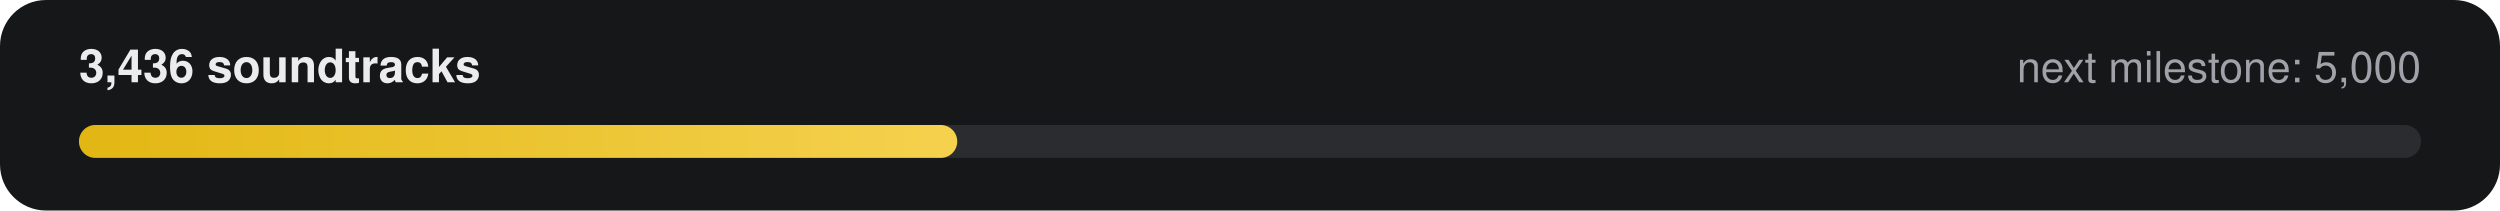
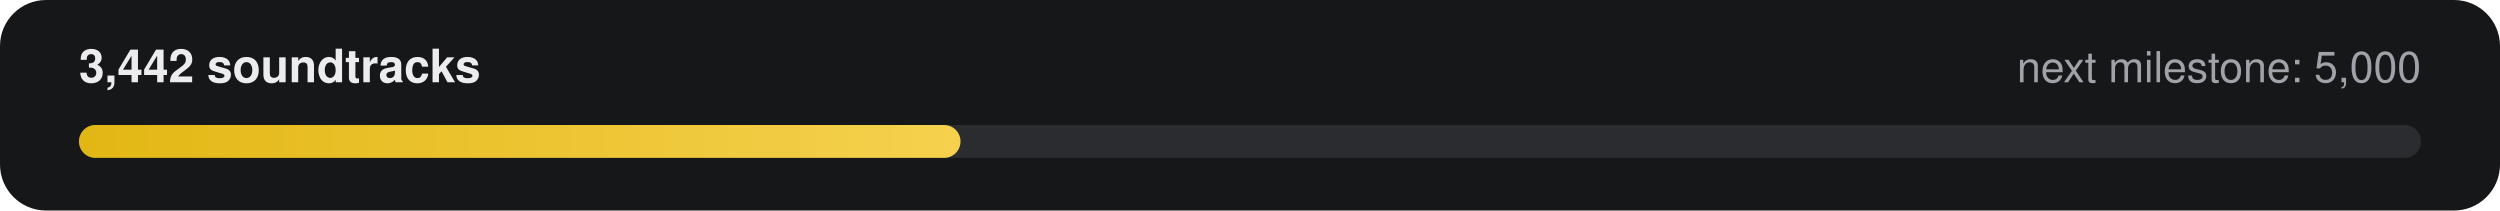
- <svg xmlns="http://www.w3.org/2000/svg" width="760" height="64" viewBox="0 0 760 64" role="img" aria-label="3,436 of 5,000 soundtracks">
+ <svg xmlns="http://www.w3.org/2000/svg" width="760" height="64" viewBox="0 0 760 64" role="img" aria-label="3,442 of 5,000 soundtracks">
  <defs>
    <linearGradient id="g" x1="0" x2="1">
      <stop offset="0" stop-color="#E2B714" />
      <stop offset="1" stop-color="#F5D14E" />
    </linearGradient>
  </defs>
  <rect width="760" height="64" rx="14" fill="#161718" />
-   <text x="24" y="25" fill="#ECECEE" font-family="-apple-system,Segoe UI,Helvetica,Arial,sans-serif" font-size="14" font-weight="600">3,436 soundtracks</text>
+   <text x="24" y="25" fill="#ECECEE" font-family="-apple-system,Segoe UI,Helvetica,Arial,sans-serif" font-size="14" font-weight="600">3,442 soundtracks</text>
  <text x="736" y="25" fill="#9FA3A9" text-anchor="end" font-family="-apple-system,Segoe UI,Helvetica,Arial,sans-serif" font-size="13">next milestone: 5,000</text>
  <rect x="24" y="38" width="712" height="10" rx="5" fill="#2A2C2F" />
-   <rect x="24" y="38" width="267" height="10" rx="5" fill="url(#g)" />
+   <rect x="24" y="38" width="268" height="10" rx="5" fill="url(#g)" />
</svg>
